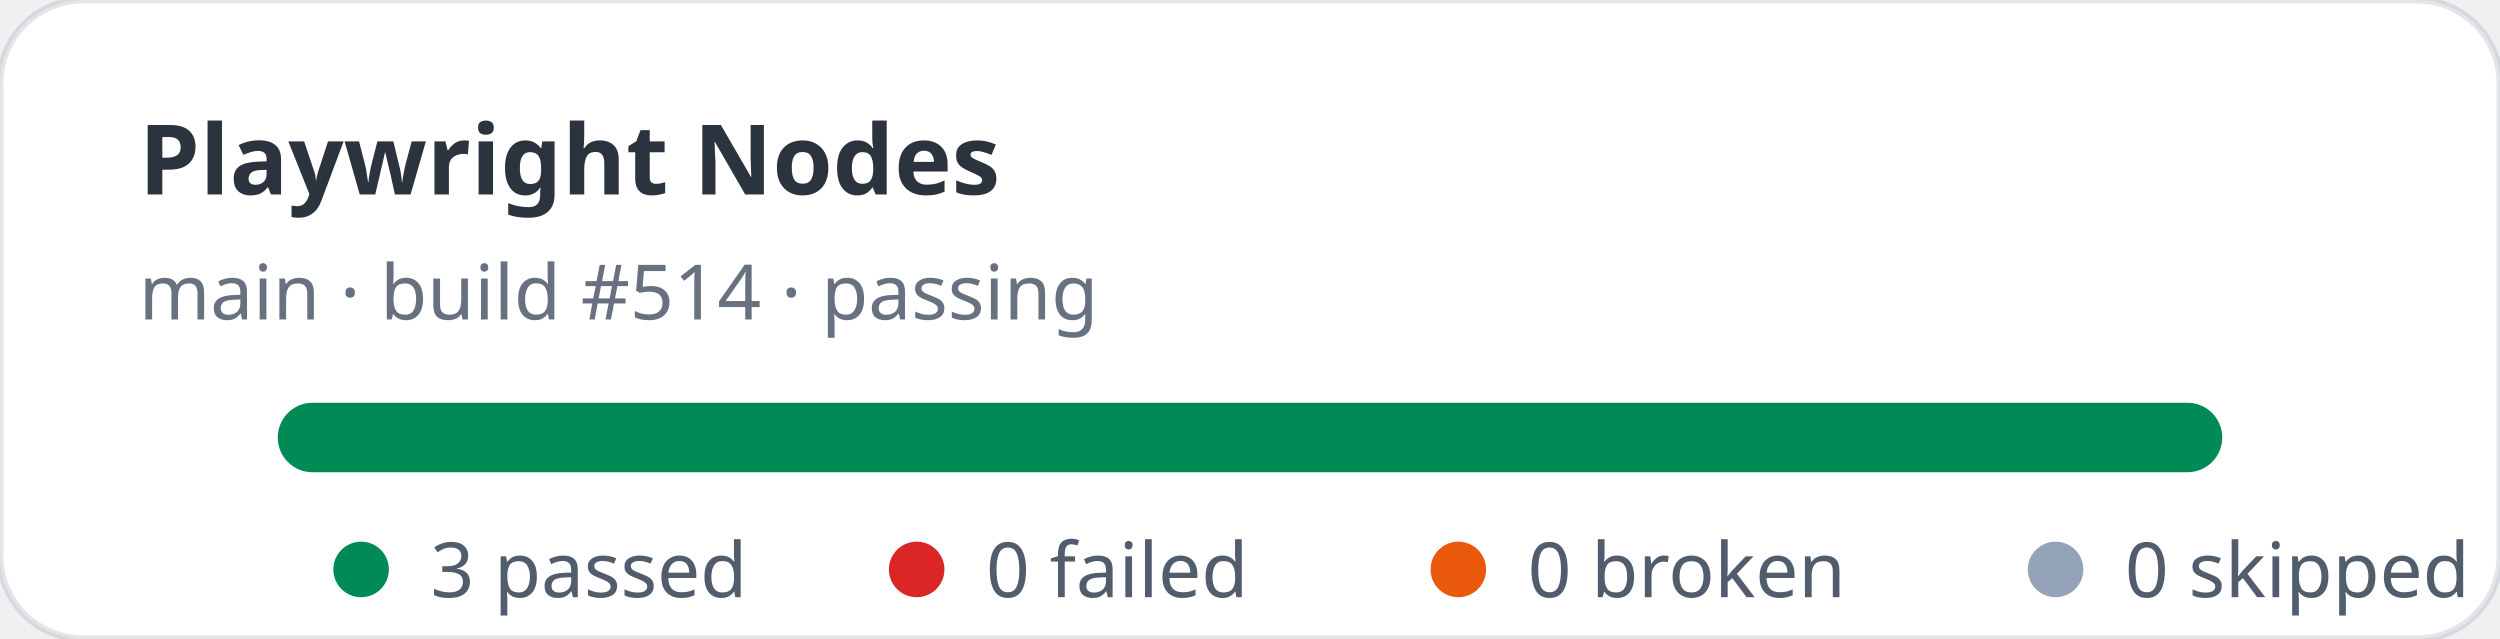
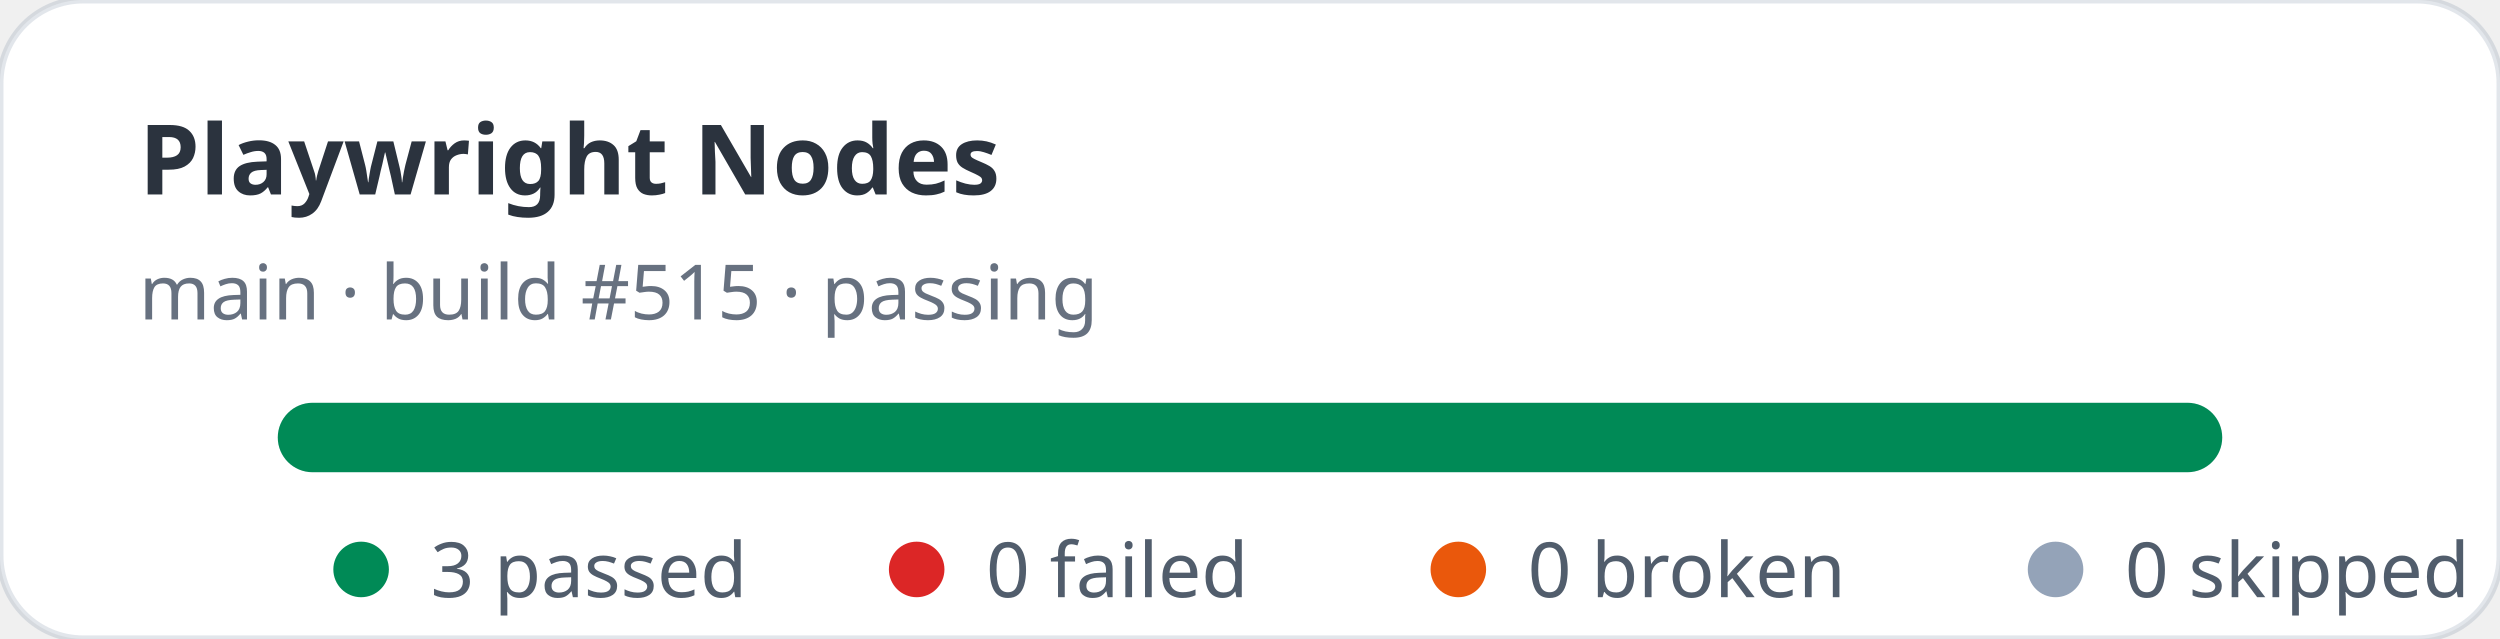
<svg xmlns="http://www.w3.org/2000/svg" width="360" height="92" viewBox="0 0 360 92" role="img" aria-label="Playwright Nodes stats: 3 passed, 0 failed">
  <rect width="360" height="92" rx="12" fill="#ffffff" stroke="rgba(11,48,86,0.12)" />
  <text x="20" y="28" fill="rgba(1,10,24,0.83)" font-family="ui-sans-serif,system-ui,sans-serif" font-size="14" font-weight="700">Playwright Nodes</text>
-   <text x="20" y="46" fill="rgba(2,19,44,0.6)" font-family="ui-sans-serif,system-ui,sans-serif" font-size="11">main · build #514 · passing</text>
+   <text x="20" y="46" fill="rgba(2,19,44,0.6)" font-family="ui-sans-serif,system-ui,sans-serif" font-size="11">main · build #515 · passing</text>
  <rect x="40" y="58" width="280" height="10" rx="5" fill="#e2e8f0" />
  <rect x="40" y="58" width="280" height="10" rx="5" fill="#008a56" />
  <g font-family="ui-sans-serif,system-ui,sans-serif" font-size="11" fill="rgba(1,18,40,0.68)">
    <circle cx="52" cy="82" r="4" fill="#008a56" />
    <text x="62" y="86">3 passed</text>
    <circle cx="132" cy="82" r="4" fill="#dc2626" />
    <text x="142" y="86">0 failed</text>
    <circle cx="210" cy="82" r="4" fill="#ea580c" />
    <text x="220" y="86">0 broken</text>
    <circle cx="296" cy="82" r="4" fill="#94a3b8" />
    <text x="306" y="86">0 skipped</text>
  </g>
</svg>
